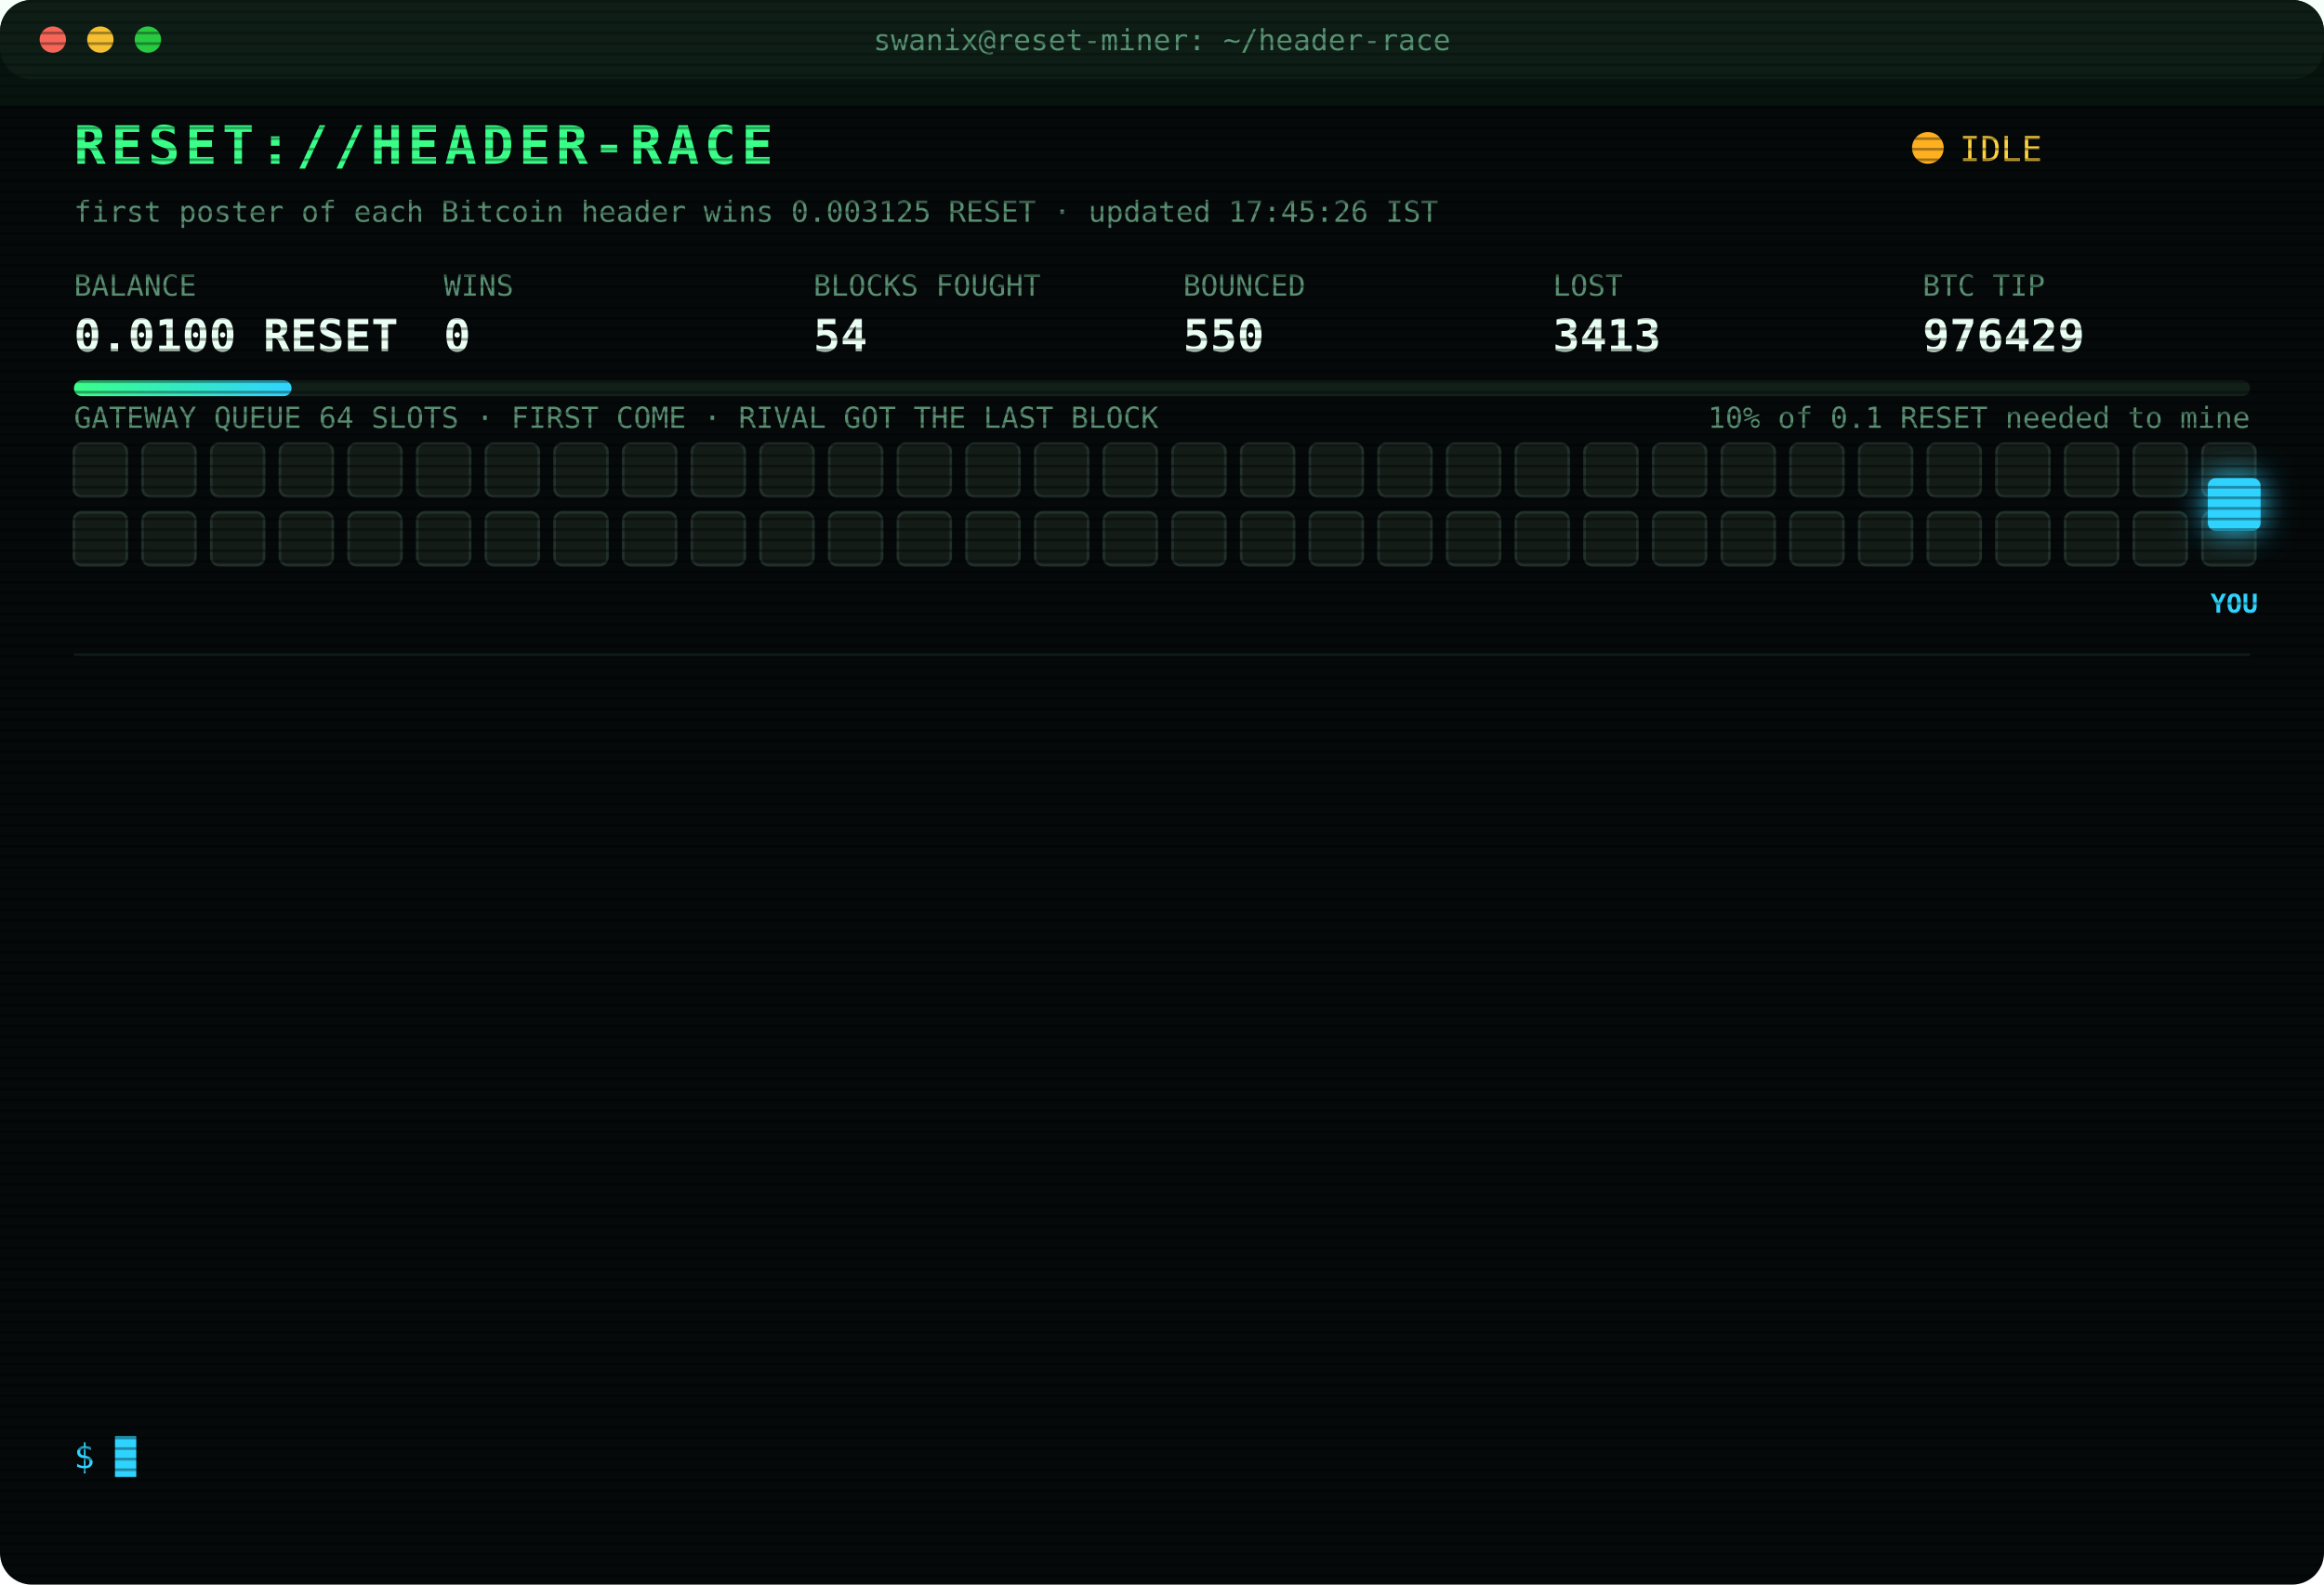
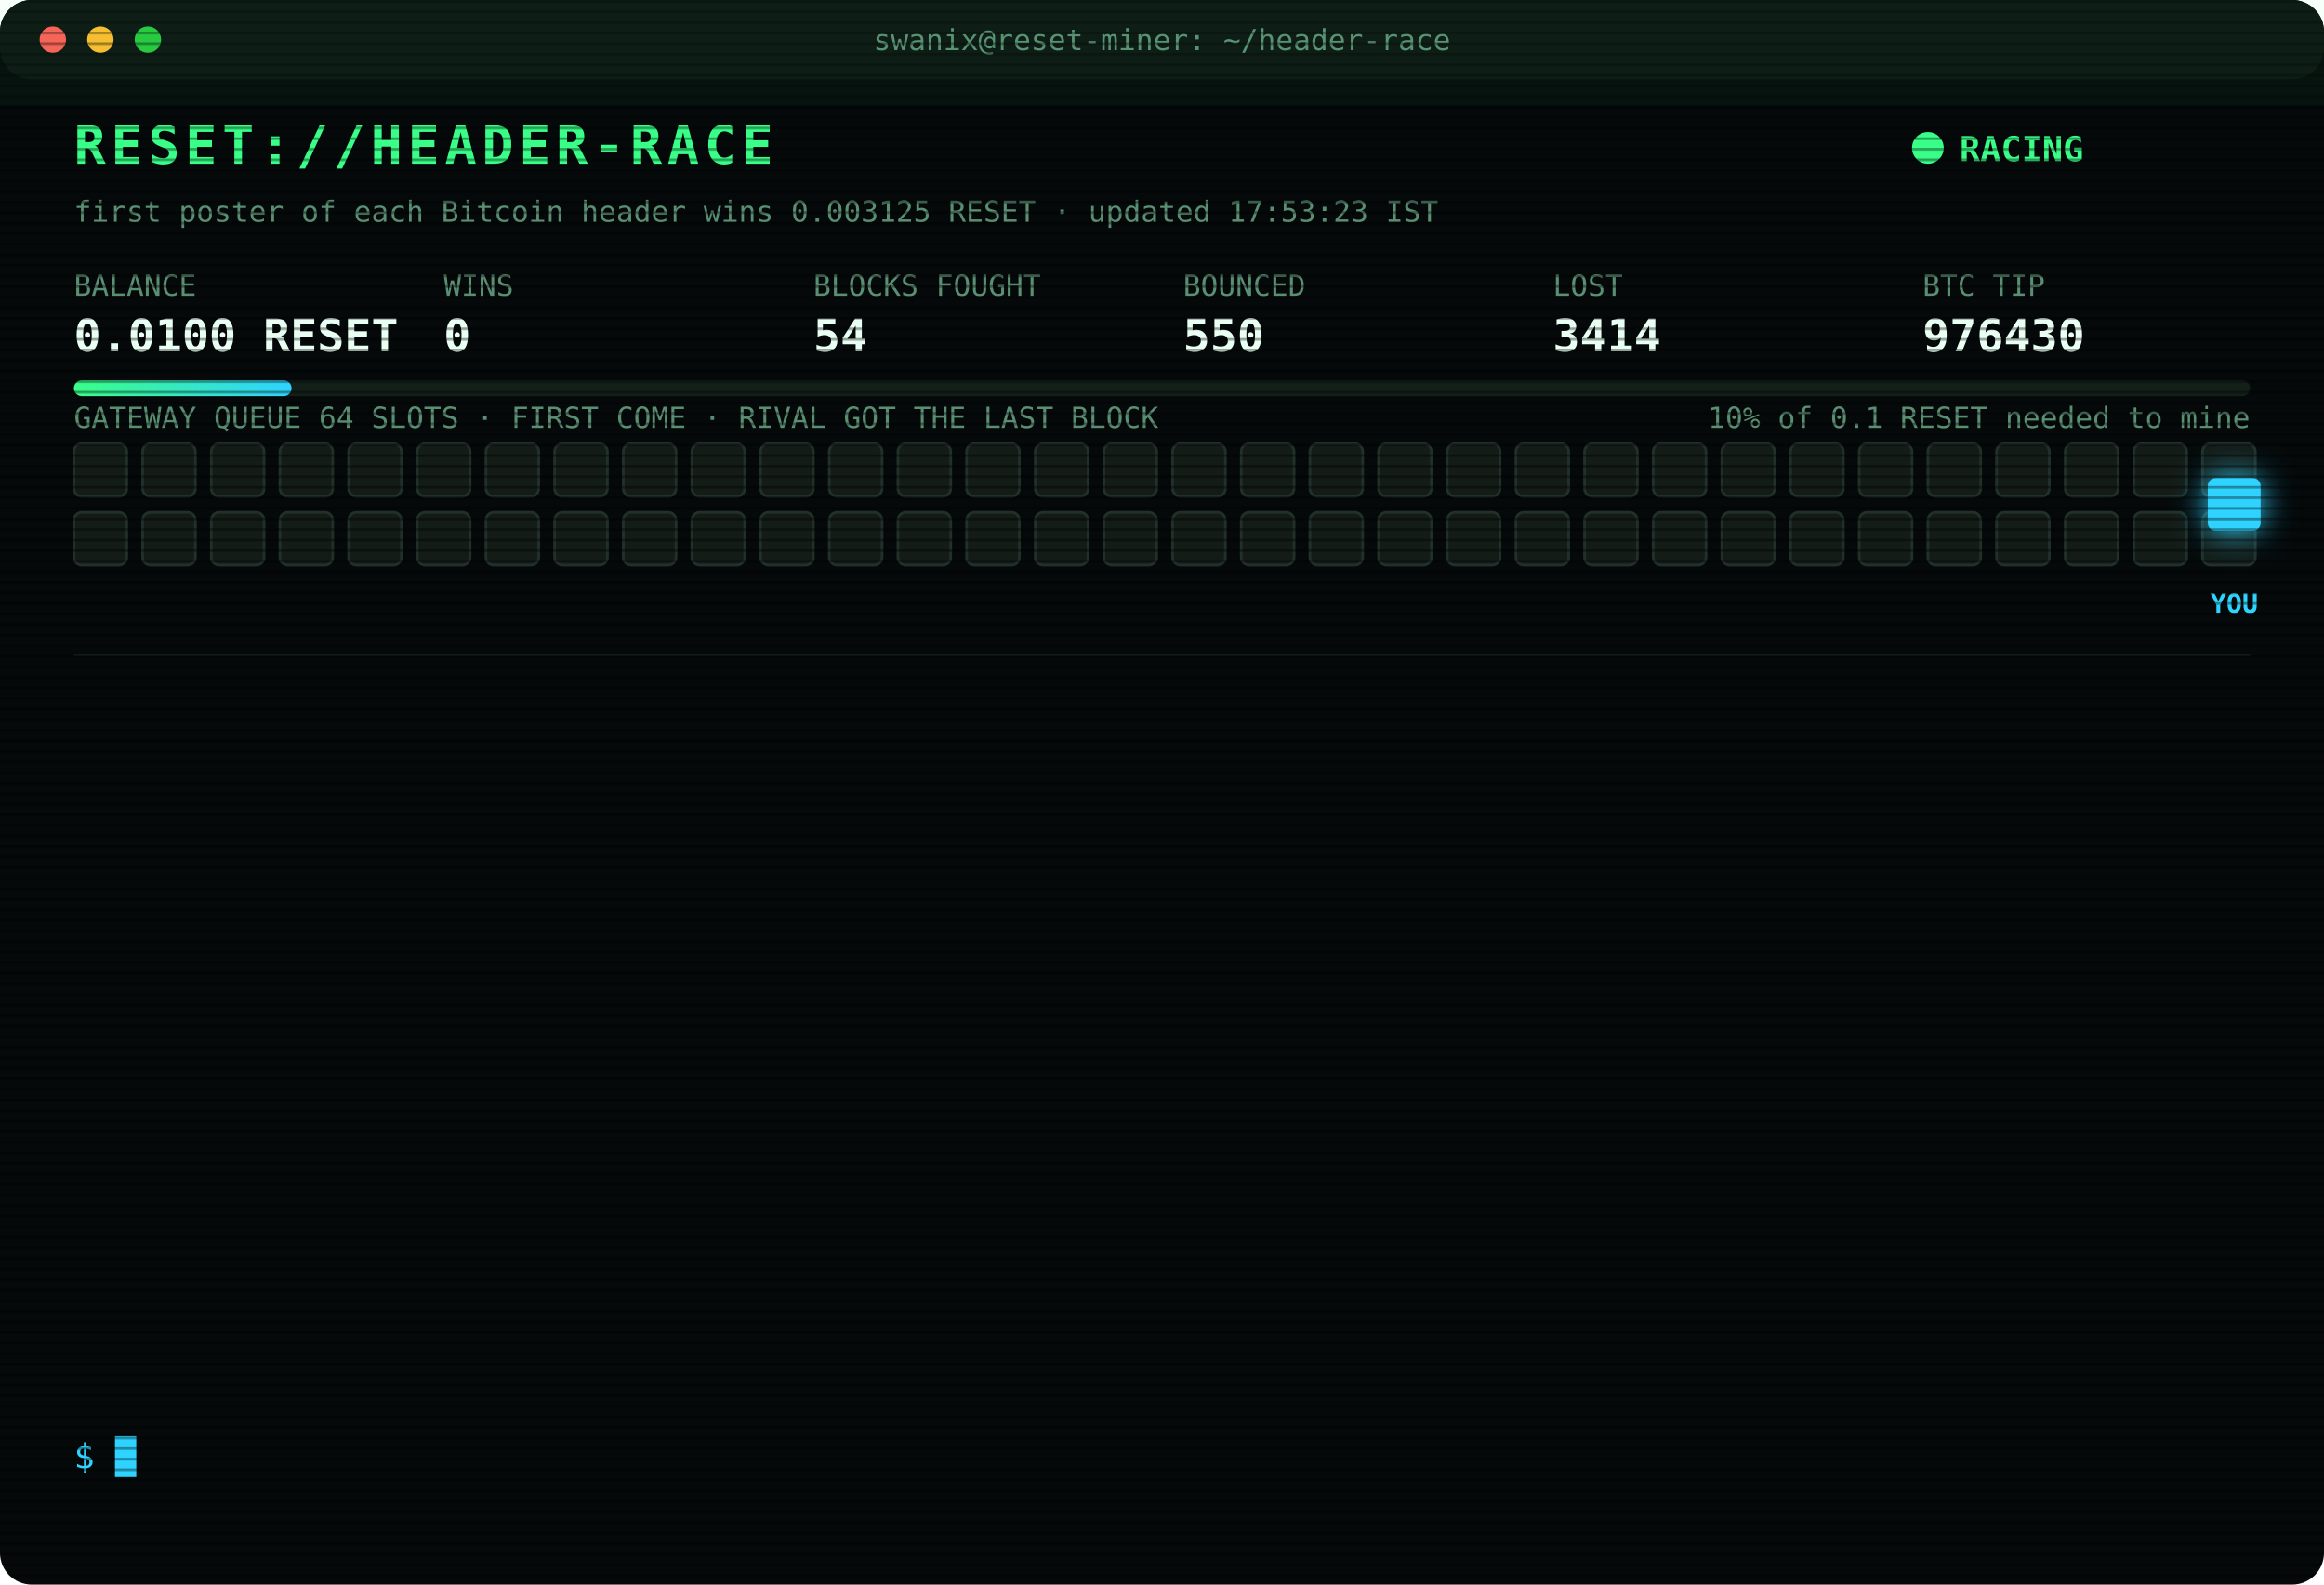
<svg xmlns="http://www.w3.org/2000/svg" width="880" height="600" viewBox="0 0 880 600" font-family="ui-monospace,SFMono-Regular,Menlo,Consolas,monospace">
  <style>
text{font-size:13px;fill:#7CFFB2}
.title{font-size:20px;font-weight:700;fill:#39FF88;letter-spacing:2px;animation:glitch 3s infinite steps(1)}
.sub{fill:#2fd3ff}.k{fill:#5a8f73;font-size:11px}.v{font-size:17px;font-weight:700;fill:#eafff3}
.ts{fill:#3f6b56}.boot{fill:#2fd3ff}.dim{fill:#5a8f73}.bad{fill:#ff4d6d}.warn{fill:#ffd23f}.mag{fill:#ff5cf0}.win{fill:#39FF88;font-weight:700}
.tag{font-size:10px;fill:#2fd3ff;font-weight:700}
.rival{fill:#26332c;stroke:#3c5a49;animation:jam 1.2s infinite alternate}
.idle{fill:#141c18;stroke:#22302a;animation:breathe 4s infinite}
.me{fill:#2fd3ff;filter:drop-shadow(0 0 6px #2fd3ff)}
.hover{animation:nudge 1.1s infinite ease-in-out}.bounce{animation:kick 1.4s infinite}
.ln{opacity:0;animation:in .4s forwards}
.cur{animation:blink 1s infinite steps(1)}
.scan{animation:scan 6s infinite linear}
.led{animation:blink 1.4s infinite}
@keyframes in{from{opacity:0;transform:translateX(-6px)}to{opacity:1;transform:none}}
@keyframes blink{50%{opacity:0}}
@keyframes jam{to{fill:#33463b}}
@keyframes breathe{50%{opacity:.4}}
@keyframes nudge{50%{transform:translateX(-10px)}}
@keyframes kick{0%,100%{transform:none}30%{transform:translateX(-14px)}55%{transform:translateX(10px) translateY(-6px)}}
@keyframes glitch{0%,92%{transform:none}93%{transform:translateX(2px);fill:#ff4d6d}95%{transform:translateX(-2px);fill:#2fd3ff}97%{transform:none}}
@keyframes scan{from{transform:translateY(-40px)}to{transform:translateY(600px)}}
</style>
  <defs>
    <pattern id="sl" width="4" height="4" patternUnits="userSpaceOnUse">
      <rect width="4" height="1" fill="#000" opacity=".35" />
    </pattern>
    <linearGradient id="bar">
      <stop offset="0" stop-color="#39FF88" />
      <stop offset="1" stop-color="#2fd3ff" />
    </linearGradient>
  </defs>
  <rect width="880" height="600" rx="12" fill="#05090a" />
  <rect width="880" height="30" rx="12" fill="#0d1512" />
  <circle cx="20" cy="15" r="5" fill="#ff5f57" />
  <circle cx="38" cy="15" r="5" fill="#febc2e" />
  <circle cx="56" cy="15" r="5" fill="#28c840" />
  <text x="440" y="19" text-anchor="middle" class="k">swanix@reset-miner: ~/header-race</text>
  <text x="28" y="62" class="title">RESET://HEADER-RACE</text>
-   <circle class="led" cx="730" cy="56" r="6" fill="#ffb020" />
-   <text x="742" y="61" class="warn">IDLE</text>
-   <text x="28" y="84" class="k">first poster of each Bitcoin header wins 0.003125 RESET · updated 17:45:26 IST</text>
+   <circle class="led" cx="730" cy="56" r="6" fill="#39FF88" />
+   <text x="742" y="61" class="win">RACING</text>
+   <text x="28" y="84" class="k">first poster of each Bitcoin header wins 0.003125 RESET · updated 17:53:23 IST</text>
  <text x="28" y="112" class="k">BALANCE</text>
  <text x="28" y="133" class="v">0.0100 RESET</text>
  <text x="168" y="112" class="k">WINS</text>
  <text x="168" y="133" class="v">0</text>
  <text x="308" y="112" class="k">BLOCKS FOUGHT</text>
  <text x="308" y="133" class="v">54</text>
  <text x="448" y="112" class="k">BOUNCED</text>
  <text x="448" y="133" class="v">550</text>
  <text x="588" y="112" class="k">LOST</text>
-   <text x="588" y="133" class="v">3413</text>
+   <text x="588" y="133" class="v">3414</text>
  <text x="728" y="112" class="k">BTC TIP</text>
-   <text x="728" y="133" class="v">976429</text>
+   <text x="728" y="133" class="v">976430</text>
  <rect x="28" y="144" width="824" height="6" rx="3" fill="#13201a" />
  <rect x="28" y="144" width="82.4" height="6" rx="3" fill="url(#bar)" />
  <text x="852" y="162" text-anchor="end" class="k">10% of 0.1 RESET needed to mine</text>
  <text x="28" y="162" class="k">GATEWAY QUEUE 64 SLOTS · FIRST COME · RIVAL GOT THE LAST BLOCK</text>
  <rect class="idle" x="28" y="168" width="20" height="20" rx="3" style="animation-delay:0.00s" />
  <rect class="idle" x="54" y="168" width="20" height="20" rx="3" style="animation-delay:0.05s" />
  <rect class="idle" x="80" y="168" width="20" height="20" rx="3" style="animation-delay:0.10s" />
  <rect class="idle" x="106" y="168" width="20" height="20" rx="3" style="animation-delay:0.15s" />
  <rect class="idle" x="132" y="168" width="20" height="20" rx="3" style="animation-delay:0.20s" />
  <rect class="idle" x="158" y="168" width="20" height="20" rx="3" style="animation-delay:0.25s" />
  <rect class="idle" x="184" y="168" width="20" height="20" rx="3" style="animation-delay:0.30s" />
  <rect class="idle" x="210" y="168" width="20" height="20" rx="3" style="animation-delay:0.35s" />
  <rect class="idle" x="236" y="168" width="20" height="20" rx="3" style="animation-delay:0.40s" />
  <rect class="idle" x="262" y="168" width="20" height="20" rx="3" style="animation-delay:0.45s" />
  <rect class="idle" x="288" y="168" width="20" height="20" rx="3" style="animation-delay:0.50s" />
  <rect class="idle" x="314" y="168" width="20" height="20" rx="3" style="animation-delay:0.55s" />
  <rect class="idle" x="340" y="168" width="20" height="20" rx="3" style="animation-delay:0.60s" />
  <rect class="idle" x="366" y="168" width="20" height="20" rx="3" style="animation-delay:0.65s" />
  <rect class="idle" x="392" y="168" width="20" height="20" rx="3" style="animation-delay:0.70s" />
  <rect class="idle" x="418" y="168" width="20" height="20" rx="3" style="animation-delay:0.75s" />
  <rect class="idle" x="444" y="168" width="20" height="20" rx="3" style="animation-delay:0.80s" />
  <rect class="idle" x="470" y="168" width="20" height="20" rx="3" style="animation-delay:0.85s" />
  <rect class="idle" x="496" y="168" width="20" height="20" rx="3" style="animation-delay:0.90s" />
  <rect class="idle" x="522" y="168" width="20" height="20" rx="3" style="animation-delay:0.95s" />
  <rect class="idle" x="548" y="168" width="20" height="20" rx="3" style="animation-delay:1.00s" />
  <rect class="idle" x="574" y="168" width="20" height="20" rx="3" style="animation-delay:1.05s" />
  <rect class="idle" x="600" y="168" width="20" height="20" rx="3" style="animation-delay:1.10s" />
  <rect class="idle" x="626" y="168" width="20" height="20" rx="3" style="animation-delay:1.15s" />
  <rect class="idle" x="652" y="168" width="20" height="20" rx="3" style="animation-delay:1.20s" />
  <rect class="idle" x="678" y="168" width="20" height="20" rx="3" style="animation-delay:1.25s" />
  <rect class="idle" x="704" y="168" width="20" height="20" rx="3" style="animation-delay:1.30s" />
  <rect class="idle" x="730" y="168" width="20" height="20" rx="3" style="animation-delay:1.35s" />
  <rect class="idle" x="756" y="168" width="20" height="20" rx="3" style="animation-delay:1.40s" />
  <rect class="idle" x="782" y="168" width="20" height="20" rx="3" style="animation-delay:1.45s" />
  <rect class="idle" x="808" y="168" width="20" height="20" rx="3" style="animation-delay:1.50s" />
  <rect class="idle" x="834" y="168" width="20" height="20" rx="3" style="animation-delay:1.55s" />
  <rect class="idle" x="28" y="194" width="20" height="20" rx="3" style="animation-delay:1.60s" />
  <rect class="idle" x="54" y="194" width="20" height="20" rx="3" style="animation-delay:1.65s" />
  <rect class="idle" x="80" y="194" width="20" height="20" rx="3" style="animation-delay:1.70s" />
  <rect class="idle" x="106" y="194" width="20" height="20" rx="3" style="animation-delay:1.75s" />
  <rect class="idle" x="132" y="194" width="20" height="20" rx="3" style="animation-delay:1.80s" />
  <rect class="idle" x="158" y="194" width="20" height="20" rx="3" style="animation-delay:1.85s" />
  <rect class="idle" x="184" y="194" width="20" height="20" rx="3" style="animation-delay:1.90s" />
  <rect class="idle" x="210" y="194" width="20" height="20" rx="3" style="animation-delay:1.95s" />
  <rect class="idle" x="236" y="194" width="20" height="20" rx="3" style="animation-delay:2.00s" />
  <rect class="idle" x="262" y="194" width="20" height="20" rx="3" style="animation-delay:2.05s" />
  <rect class="idle" x="288" y="194" width="20" height="20" rx="3" style="animation-delay:2.10s" />
  <rect class="idle" x="314" y="194" width="20" height="20" rx="3" style="animation-delay:2.15s" />
  <rect class="idle" x="340" y="194" width="20" height="20" rx="3" style="animation-delay:2.20s" />
  <rect class="idle" x="366" y="194" width="20" height="20" rx="3" style="animation-delay:2.25s" />
  <rect class="idle" x="392" y="194" width="20" height="20" rx="3" style="animation-delay:2.30s" />
  <rect class="idle" x="418" y="194" width="20" height="20" rx="3" style="animation-delay:2.35s" />
  <rect class="idle" x="444" y="194" width="20" height="20" rx="3" style="animation-delay:2.40s" />
  <rect class="idle" x="470" y="194" width="20" height="20" rx="3" style="animation-delay:2.45s" />
  <rect class="idle" x="496" y="194" width="20" height="20" rx="3" style="animation-delay:2.50s" />
  <rect class="idle" x="522" y="194" width="20" height="20" rx="3" style="animation-delay:2.55s" />
  <rect class="idle" x="548" y="194" width="20" height="20" rx="3" style="animation-delay:2.60s" />
  <rect class="idle" x="574" y="194" width="20" height="20" rx="3" style="animation-delay:2.65s" />
  <rect class="idle" x="600" y="194" width="20" height="20" rx="3" style="animation-delay:2.70s" />
  <rect class="idle" x="626" y="194" width="20" height="20" rx="3" style="animation-delay:2.75s" />
  <rect class="idle" x="652" y="194" width="20" height="20" rx="3" style="animation-delay:2.80s" />
  <rect class="idle" x="678" y="194" width="20" height="20" rx="3" style="animation-delay:2.85s" />
  <rect class="idle" x="704" y="194" width="20" height="20" rx="3" style="animation-delay:2.90s" />
  <rect class="idle" x="730" y="194" width="20" height="20" rx="3" style="animation-delay:2.95s" />
  <rect class="idle" x="756" y="194" width="20" height="20" rx="3" style="animation-delay:3.00s" />
  <rect class="idle" x="782" y="194" width="20" height="20" rx="3" style="animation-delay:3.05s" />
  <rect class="idle" x="808" y="194" width="20" height="20" rx="3" style="animation-delay:3.10s" />
  <rect class="idle" x="834" y="194" width="20" height="20" rx="3" style="animation-delay:3.15s" />
  <g class="hover">
    <rect class="me" x="836" y="181" width="20" height="20" rx="3" />
    <text class="tag" x="846" y="232" text-anchor="middle">YOU</text>
  </g>
  <line x1="28" x2="852" y1="248" y2="248" stroke="#13201a" />
  <g class="ln" style="animation-delay:0.40s">
-     <text x="28" y="270" class="ts">16:12:20</text>
-     <text x="104" y="270" class="bad">[LOST] #976416 taken by a rival miner</text>
+     <text x="28" y="270" class="ts">16:20:14</text>
+     <text x="104" y="270" class="bad">[LOST] #976418 taken by a rival miner</text>
  </g>
  <g class="ln" style="animation-delay:0.65s">
-     <text x="28" y="292" class="ts">16:20:14</text>
-     <text x="104" y="292" class="bad">[LOST] #976418 taken by a rival miner</text>
+     <text x="28" y="292" class="ts">16:31:26</text>
+     <text x="104" y="292" class="bad">[LOST] #976419 taken by a rival miner</text>
  </g>
  <g class="ln" style="animation-delay:0.90s">
-     <text x="28" y="314" class="ts">16:31:26</text>
-     <text x="104" y="314" class="bad">[LOST] #976419 taken by a rival miner</text>
+     <text x="28" y="314" class="ts">16:31:44</text>
+     <text x="104" y="314" class="bad">[LOST] #976420 taken by a rival miner</text>
  </g>
  <g class="ln" style="animation-delay:1.15s">
-     <text x="28" y="336" class="ts">16:31:44</text>
-     <text x="104" y="336" class="bad">[LOST] #976420 taken by a rival miner</text>
+     <text x="28" y="336" class="ts">16:54:24</text>
+     <text x="104" y="336" class="bad">[LOST] #976421 taken by a rival miner</text>
  </g>
  <g class="ln" style="animation-delay:1.40s">
-     <text x="28" y="358" class="ts">16:54:24</text>
-     <text x="104" y="358" class="bad">[LOST] #976421 taken by a rival miner</text>
+     <text x="28" y="358" class="ts">16:55:57</text>
+     <text x="104" y="358" class="bad">[LOST] #976422 taken by a rival miner</text>
  </g>
  <g class="ln" style="animation-delay:1.65s">
-     <text x="28" y="380" class="ts">16:55:57</text>
-     <text x="104" y="380" class="bad">[LOST] #976422 taken by a rival miner</text>
+     <text x="28" y="380" class="ts">16:56:06</text>
+     <text x="104" y="380" class="bad">[LOST] #976423 taken by a rival miner</text>
  </g>
  <g class="ln" style="animation-delay:1.90s">
-     <text x="28" y="402" class="ts">16:56:06</text>
-     <text x="104" y="402" class="bad">[LOST] #976423 taken by a rival miner</text>
+     <text x="28" y="402" class="ts">16:59:43</text>
+     <text x="104" y="402" class="bad">[LOST] #976424 taken by a rival miner</text>
  </g>
  <g class="ln" style="animation-delay:2.15s">
-     <text x="28" y="424" class="ts">16:59:43</text>
-     <text x="104" y="424" class="bad">[LOST] #976424 taken by a rival miner</text>
+     <text x="28" y="424" class="ts">17:01:13</text>
+     <text x="104" y="424" class="bad">[LOST] #976425 taken by a rival miner</text>
  </g>
  <g class="ln" style="animation-delay:2.40s">
-     <text x="28" y="446" class="ts">17:01:13</text>
-     <text x="104" y="446" class="bad">[LOST] #976425 taken by a rival miner</text>
+     <text x="28" y="446" class="ts">17:16:08</text>
+     <text x="104" y="446" class="bad">[LOST] #976426 taken by a rival miner</text>
  </g>
  <g class="ln" style="animation-delay:2.65s">
-     <text x="28" y="468" class="ts">17:16:08</text>
-     <text x="104" y="468" class="bad">[LOST] #976426 taken by a rival miner</text>
+     <text x="28" y="468" class="ts">17:20:30</text>
+     <text x="104" y="468" class="bad">[LOST] #976427 taken by a rival miner</text>
  </g>
  <g class="ln" style="animation-delay:2.90s">
-     <text x="28" y="490" class="ts">17:20:30</text>
-     <text x="104" y="490" class="bad">[LOST] #976427 taken by a rival miner</text>
+     <text x="28" y="490" class="ts">17:21:32</text>
+     <text x="104" y="490" class="bad">[LOST] #976428 taken by a rival miner</text>
  </g>
  <g class="ln" style="animation-delay:3.15s">
-     <text x="28" y="512" class="ts">17:21:32</text>
-     <text x="104" y="512" class="bad">[LOST] #976428 taken by a rival miner</text>
+     <text x="28" y="512" class="ts">17:24:13</text>
+     <text x="104" y="512" class="bad">[LOST] #976429 taken by a rival miner</text>
  </g>
  <g class="ln" style="animation-delay:3.40s">
-     <text x="28" y="534" class="ts">17:24:13</text>
-     <text x="104" y="534" class="bad">[LOST] #976429 taken by a rival miner</text>
+     <text x="28" y="534" class="ts">17:53:23</text>
+     <text x="104" y="534" class="bad">[LOST] #976430 taken by a rival miner</text>
  </g>
  <text x="28" y="556" class="sub">$ <tspan class="cur">█</tspan>
  </text>
  <rect width="880" height="600" rx="12" fill="url(#sl)" pointer-events="none" />
  <rect class="scan" width="880" height="40" fill="#39FF88" opacity=".04" />
</svg>
